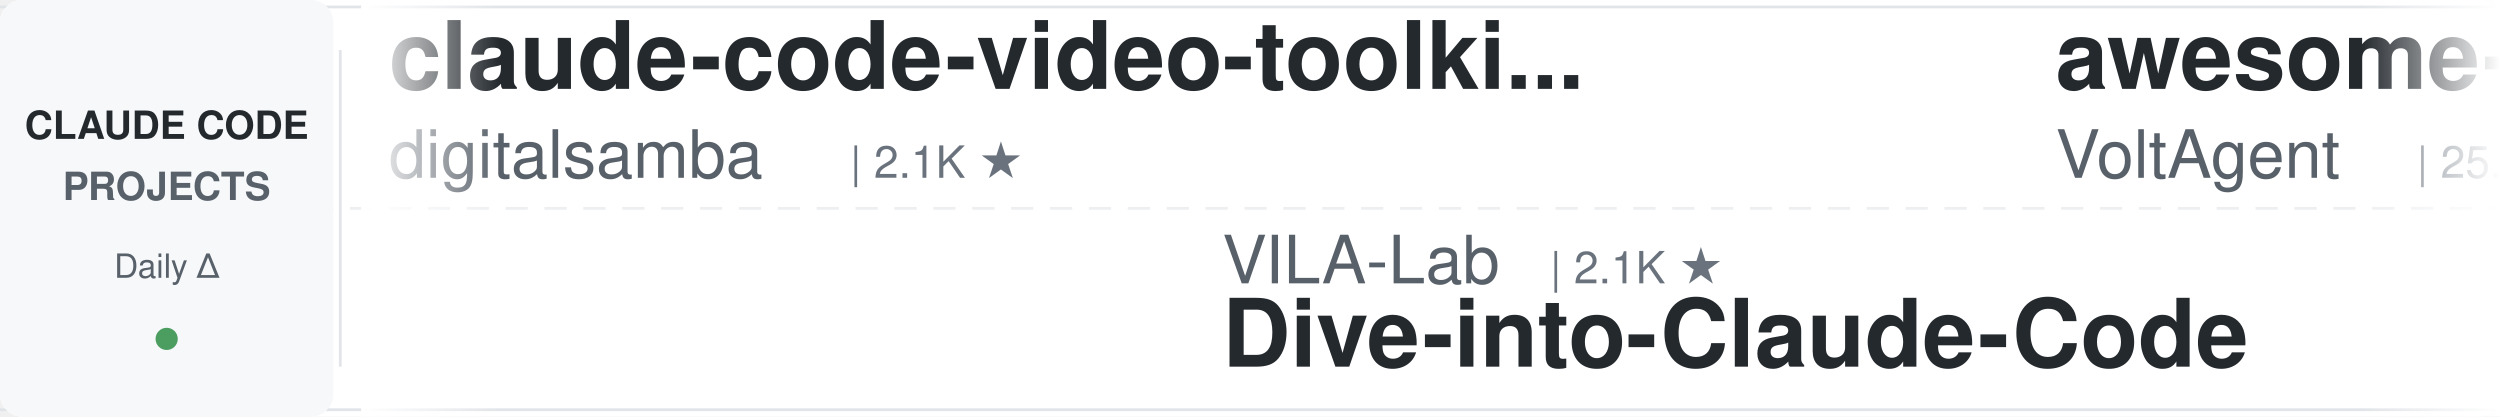
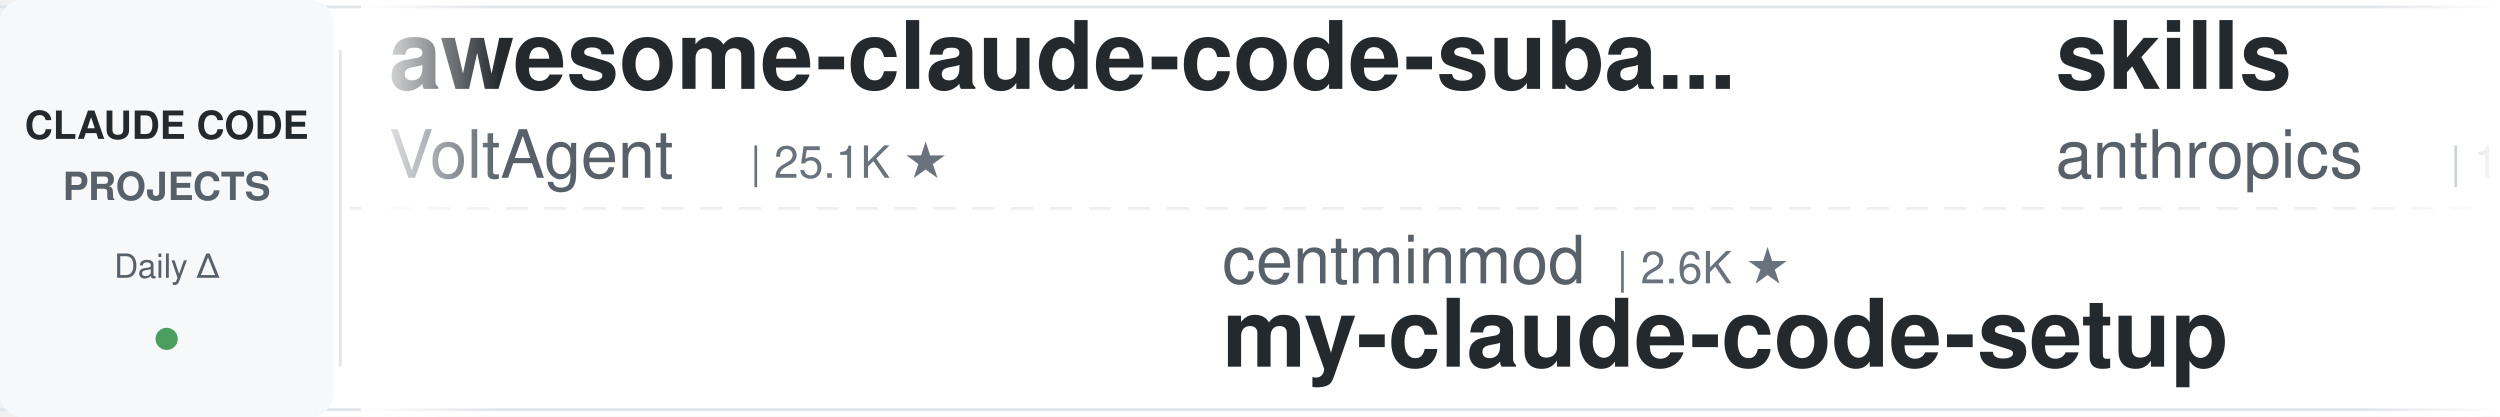
<svg xmlns="http://www.w3.org/2000/svg" width="900" height="150">
  <defs>
    <linearGradient id="leftFade" x1="0%" y1="0%" x2="100%" y2="0%">
      <stop offset="0%" style="stop-color:#ffffff;stop-opacity:1" />
      <stop offset="100%" style="stop-color:#ffffff;stop-opacity:0" />
    </linearGradient>
    <linearGradient id="rightFade" x1="0%" y1="0%" x2="100%" y2="0%">
      <stop offset="0%" style="stop-color:#ffffff;stop-opacity:0" />
      <stop offset="100%" style="stop-color:#ffffff;stop-opacity:1" />
    </linearGradient>
  </defs>
  <rect width="900" height="150" fill="#ffffff" rx="8" />
  <rect x="0" y="2" width="900" height="1" fill="#e1e4e8" />
  <rect x="0" y="147" width="900" height="1" fill="#e1e4e8" />
  <line x1="0" y1="75" x2="900" y2="75" stroke="#e1e4e8" stroke-width="1" stroke-dasharray="8 6" opacity="0.6" />
  <rect x="0" y="0" width="120" height="150" fill="#f6f8fa" rx="8" />
  <text x="60" y="50" font-family="-apple-system, BlinkMacSystemFont, 'Segoe UI', Helvetica, Arial, sans-serif" font-size="14" font-weight="600" fill="#24292e" text-anchor="middle">CLAUDE CODE</text>
  <text x="60" y="72" font-family="-apple-system, BlinkMacSystemFont, 'Segoe UI', Helvetica, Arial, sans-serif" font-size="14" font-weight="600" fill="#586069" text-anchor="middle">PROJECTS</text>
  <text x="60" y="100" font-family="-apple-system, BlinkMacSystemFont, 'Segoe UI', Helvetica, Arial, sans-serif" font-size="12" font-weight="500" fill="#586069" text-anchor="middle">Daily Δ</text>
  <circle cx="60" cy="122" r="4" fill="#22863a" opacity="0.8" />
  <rect x="122" y="18" width="1" height="114" fill="#e1e4e8" />
  <clipPath id="tickerClip">
    <rect x="130" y="0" width="770" height="150" />
  </clipPath>
  <g clip-path="url(#tickerClip)">
    <g id="tickerItems">
      <animateTransform attributeName="transform" attributeType="XML" type="translate" from="0 0" to="-3000 0" dur="54s" repeatCount="indefinite" />
      <g transform="translate(0, 0)">
-         <text x="140" y="32" font-family="-apple-system, BlinkMacSystemFont, 'Segoe UI', Helvetica, Arial, sans-serif" font-size="34" font-weight="600" fill="#24292e">claude-code-video-toolki...</text>
-         <text x="140" y="64" font-family="-apple-system, BlinkMacSystemFont, 'Segoe UI', Helvetica, Arial, sans-serif" font-size="24" font-weight="400" fill="#586069">digitalsamba</text>
-         <text x="306" y="64" font-family="-apple-system, BlinkMacSystemFont, 'Segoe UI', Helvetica, Arial, sans-serif" font-size="16" font-weight="500" fill="#6a737d">| 2.1K ★</text>
+         <text x="140" y="32" font-family="-apple-system, BlinkMacSystemFont, 'Segoe UI', Helvetica, Arial, sans-serif" font-size="34" font-weight="600" fill="#24292e">awesome-claude-code-suba...</text>
+         <text x="140" y="64" font-family="-apple-system, BlinkMacSystemFont, 'Segoe UI', Helvetica, Arial, sans-serif" font-size="24" font-weight="400" fill="#586069">VoltAgent</text>
+         <text x="270" y="64" font-family="-apple-system, BlinkMacSystemFont, 'Segoe UI', Helvetica, Arial, sans-serif" font-size="16" font-weight="500" fill="#6a737d">| 25.1K ★</text>
      </g>
      <g transform="translate(300, 0)">
+         <text x="140" y="102" font-family="-apple-system, BlinkMacSystemFont, 'Segoe UI', Helvetica, Arial, sans-serif" font-size="24" font-weight="400" fill="#586069">centminmod</text>
+         <text x="282" y="102" font-family="-apple-system, BlinkMacSystemFont, 'Segoe UI', Helvetica, Arial, sans-serif" font-size="16" font-weight="500" fill="#6a737d">| 2.6K ★</text>
+         <text x="140" y="132" font-family="-apple-system, BlinkMacSystemFont, 'Segoe UI', Helvetica, Arial, sans-serif" font-size="34" font-weight="600" fill="#24292e">my-claude-code-setup</text>
+       </g>
+       <g transform="translate(600, 0)">
+         <text x="140" y="32" font-family="-apple-system, BlinkMacSystemFont, 'Segoe UI', Helvetica, Arial, sans-serif" font-size="34" font-weight="600" fill="#24292e">skills</text>
+         <text x="140" y="64" font-family="-apple-system, BlinkMacSystemFont, 'Segoe UI', Helvetica, Arial, sans-serif" font-size="24" font-weight="400" fill="#586069">anthropics</text>
+         <text x="282" y="64" font-family="-apple-system, BlinkMacSystemFont, 'Segoe UI', Helvetica, Arial, sans-serif" font-size="16" font-weight="500" fill="#6a737d">| 176.8K ★</text>
+       </g>
+       <g transform="translate(900, 0)">
+         <text x="140" y="102" font-family="-apple-system, BlinkMacSystemFont, 'Segoe UI', Helvetica, Arial, sans-serif" font-size="24" font-weight="400" fill="#586069">nicedreamzapp</text>
+         <text x="318" y="102" font-family="-apple-system, BlinkMacSystemFont, 'Segoe UI', Helvetica, Arial, sans-serif" font-size="16" font-weight="500" fill="#6a737d">| 3.3K ★</text>
+         <text x="140" y="132" font-family="-apple-system, BlinkMacSystemFont, 'Segoe UI', Helvetica, Arial, sans-serif" font-size="34" font-weight="600" fill="#24292e">claude-code-local</text>
+       </g>
+       <g transform="translate(1200, 0)">
+         <text x="140" y="32" font-family="-apple-system, BlinkMacSystemFont, 'Segoe UI', Helvetica, Arial, sans-serif" font-size="34" font-weight="600" fill="#24292e">learn-claude-code</text>
+         <text x="140" y="64" font-family="-apple-system, BlinkMacSystemFont, 'Segoe UI', Helvetica, Arial, sans-serif" font-size="24" font-weight="400" fill="#586069">shareAI-lab</text>
+         <text x="294" y="64" font-family="-apple-system, BlinkMacSystemFont, 'Segoe UI', Helvetica, Arial, sans-serif" font-size="16" font-weight="500" fill="#6a737d">| 77.0K ★</text>
+       </g>
+       <g transform="translate(1500, 0)">
        <text x="140" y="102" font-family="-apple-system, BlinkMacSystemFont, 'Segoe UI', Helvetica, Arial, sans-serif" font-size="24" font-weight="400" fill="#586069">VILA-Lab</text>
        <text x="258" y="102" font-family="-apple-system, BlinkMacSystemFont, 'Segoe UI', Helvetica, Arial, sans-serif" font-size="16" font-weight="500" fill="#6a737d">| 2.1K ★</text>
        <text x="140" y="132" font-family="-apple-system, BlinkMacSystemFont, 'Segoe UI', Helvetica, Arial, sans-serif" font-size="34" font-weight="600" fill="#24292e">Dive-into-Claude-Code</text>
      </g>
-       <g transform="translate(600, 0)">
+       <g transform="translate(1800, 0)">
+         <text x="140" y="32" font-family="-apple-system, BlinkMacSystemFont, 'Segoe UI', Helvetica, Arial, sans-serif" font-size="34" font-weight="600" fill="#24292e">claude-code-showcase</text>
+         <text x="140" y="64" font-family="-apple-system, BlinkMacSystemFont, 'Segoe UI', Helvetica, Arial, sans-serif" font-size="24" font-weight="400" fill="#586069">ChrisWiles</text>
+         <text x="282" y="64" font-family="-apple-system, BlinkMacSystemFont, 'Segoe UI', Helvetica, Arial, sans-serif" font-size="16" font-weight="500" fill="#6a737d">| 6.1K ★</text>
+       </g>
+       <g transform="translate(2100, 0)">
+         <text x="140" y="102" font-family="-apple-system, BlinkMacSystemFont, 'Segoe UI', Helvetica, Arial, sans-serif" font-size="24" font-weight="400" fill="#586069">lorryjovens-hub</text>
+         <text x="342" y="102" font-family="-apple-system, BlinkMacSystemFont, 'Segoe UI', Helvetica, Arial, sans-serif" font-size="16" font-weight="500" fill="#6a737d">| 1.7K ★</text>
+         <text x="140" y="132" font-family="-apple-system, BlinkMacSystemFont, 'Segoe UI', Helvetica, Arial, sans-serif" font-size="34" font-weight="600" fill="#24292e">claude-code-rust</text>
+       </g>
+       <g transform="translate(2400, 0)">
+         <text x="140" y="32" font-family="-apple-system, BlinkMacSystemFont, 'Segoe UI', Helvetica, Arial, sans-serif" font-size="34" font-weight="600" fill="#24292e">awesome-claude-code</text>
+         <text x="140" y="64" font-family="-apple-system, BlinkMacSystemFont, 'Segoe UI', Helvetica, Arial, sans-serif" font-size="24" font-weight="400" fill="#586069">jqueryscript</text>
+         <text x="306" y="64" font-family="-apple-system, BlinkMacSystemFont, 'Segoe UI', Helvetica, Arial, sans-serif" font-size="16" font-weight="500" fill="#6a737d">| 516 ★</text>
+       </g>
+       <g transform="translate(2700, 0)">
+         <text x="140" y="102" font-family="-apple-system, BlinkMacSystemFont, 'Segoe UI', Helvetica, Arial, sans-serif" font-size="24" font-weight="400" fill="#586069">ding113</text>
+         <text x="246" y="102" font-family="-apple-system, BlinkMacSystemFont, 'Segoe UI', Helvetica, Arial, sans-serif" font-size="16" font-weight="500" fill="#6a737d">| 3.4K ★</text>
+         <text x="140" y="132" font-family="-apple-system, BlinkMacSystemFont, 'Segoe UI', Helvetica, Arial, sans-serif" font-size="34" font-weight="600" fill="#24292e">claude-code-hub</text>
+       </g>
+       <g transform="translate(3000, 0)">
        <text x="140" y="32" font-family="-apple-system, BlinkMacSystemFont, 'Segoe UI', Helvetica, Arial, sans-serif" font-size="34" font-weight="600" fill="#24292e">awesome-claude-code-suba...</text>
        <text x="140" y="64" font-family="-apple-system, BlinkMacSystemFont, 'Segoe UI', Helvetica, Arial, sans-serif" font-size="24" font-weight="400" fill="#586069">VoltAgent</text>
        <text x="270" y="64" font-family="-apple-system, BlinkMacSystemFont, 'Segoe UI', Helvetica, Arial, sans-serif" font-size="16" font-weight="500" fill="#6a737d">| 25.1K ★</text>
      </g>
-       <g transform="translate(900, 0)">
-         <text x="140" y="102" font-family="-apple-system, BlinkMacSystemFont, 'Segoe UI', Helvetica, Arial, sans-serif" font-size="24" font-weight="400" fill="#586069">lorryjovens-hub</text>
-         <text x="342" y="102" font-family="-apple-system, BlinkMacSystemFont, 'Segoe UI', Helvetica, Arial, sans-serif" font-size="16" font-weight="500" fill="#6a737d">| 1.7K ★</text>
-         <text x="140" y="132" font-family="-apple-system, BlinkMacSystemFont, 'Segoe UI', Helvetica, Arial, sans-serif" font-size="34" font-weight="600" fill="#24292e">claude-code-rust</text>
-       </g>
-       <g transform="translate(1200, 0)">
-         <text x="140" y="32" font-family="-apple-system, BlinkMacSystemFont, 'Segoe UI', Helvetica, Arial, sans-serif" font-size="34" font-weight="600" fill="#24292e">claude-code-guide</text>
-         <text x="140" y="64" font-family="-apple-system, BlinkMacSystemFont, 'Segoe UI', Helvetica, Arial, sans-serif" font-size="24" font-weight="400" fill="#586069">Cranot</text>
-         <text x="234" y="64" font-family="-apple-system, BlinkMacSystemFont, 'Segoe UI', Helvetica, Arial, sans-serif" font-size="16" font-weight="500" fill="#6a737d">| 2.9K ★</text>
-       </g>
-       <g transform="translate(1500, 0)">
-         <text x="140" y="102" font-family="-apple-system, BlinkMacSystemFont, 'Segoe UI', Helvetica, Arial, sans-serif" font-size="24" font-weight="400" fill="#586069">musistudio</text>
-         <text x="282" y="102" font-family="-apple-system, BlinkMacSystemFont, 'Segoe UI', Helvetica, Arial, sans-serif" font-size="16" font-weight="500" fill="#6a737d">| 37.3K ★</text>
-         <text x="140" y="132" font-family="-apple-system, BlinkMacSystemFont, 'Segoe UI', Helvetica, Arial, sans-serif" font-size="34" font-weight="600" fill="#24292e">claude-code-router</text>
-       </g>
-       <g transform="translate(1800, 0)">
-         <text x="140" y="32" font-family="-apple-system, BlinkMacSystemFont, 'Segoe UI', Helvetica, Arial, sans-serif" font-size="34" font-weight="600" fill="#24292e">Claude-Code-Usage-Monito...</text>
-         <text x="140" y="64" font-family="-apple-system, BlinkMacSystemFont, 'Segoe UI', Helvetica, Arial, sans-serif" font-size="24" font-weight="400" fill="#586069">Maciek-roboblog</text>
-         <text x="342" y="64" font-family="-apple-system, BlinkMacSystemFont, 'Segoe UI', Helvetica, Arial, sans-serif" font-size="16" font-weight="500" fill="#6a737d">| 8.7K ★</text>
-       </g>
-       <g transform="translate(2100, 0)">
-         <text x="140" y="102" font-family="-apple-system, BlinkMacSystemFont, 'Segoe UI', Helvetica, Arial, sans-serif" font-size="24" font-weight="400" fill="#586069">Chachamaru127</text>
-         <text x="318" y="102" font-family="-apple-system, BlinkMacSystemFont, 'Segoe UI', Helvetica, Arial, sans-serif" font-size="16" font-weight="500" fill="#6a737d">| 3.1K ★</text>
-         <text x="140" y="132" font-family="-apple-system, BlinkMacSystemFont, 'Segoe UI', Helvetica, Arial, sans-serif" font-size="34" font-weight="600" fill="#24292e">claude-code-harness</text>
-       </g>
-       <g transform="translate(2400, 0)">
-         <text x="140" y="32" font-family="-apple-system, BlinkMacSystemFont, 'Segoe UI', Helvetica, Arial, sans-serif" font-size="34" font-weight="600" fill="#24292e">claude-code-analysis</text>
-         <text x="140" y="64" font-family="-apple-system, BlinkMacSystemFont, 'Segoe UI', Helvetica, Arial, sans-serif" font-size="24" font-weight="400" fill="#586069">liuup</text>
-         <text x="222" y="64" font-family="-apple-system, BlinkMacSystemFont, 'Segoe UI', Helvetica, Arial, sans-serif" font-size="16" font-weight="500" fill="#6a737d">| 3.9K ★</text>
-       </g>
-       <g transform="translate(2700, 0)">
-         <text x="140" y="102" font-family="-apple-system, BlinkMacSystemFont, 'Segoe UI', Helvetica, Arial, sans-serif" font-size="24" font-weight="400" fill="#586069">techjarves</text>
-         <text x="282" y="102" font-family="-apple-system, BlinkMacSystemFont, 'Segoe UI', Helvetica, Arial, sans-serif" font-size="16" font-weight="500" fill="#6a737d">| 1.5K ★</text>
-         <text x="140" y="132" font-family="-apple-system, BlinkMacSystemFont, 'Segoe UI', Helvetica, Arial, sans-serif" font-size="34" font-weight="600" fill="#24292e">ClaudeCode-Portable</text>
-       </g>
-       <g transform="translate(3000, 0)">
-         <text x="140" y="32" font-family="-apple-system, BlinkMacSystemFont, 'Segoe UI', Helvetica, Arial, sans-serif" font-size="34" font-weight="600" fill="#24292e">claude-code-video-toolki...</text>
-         <text x="140" y="64" font-family="-apple-system, BlinkMacSystemFont, 'Segoe UI', Helvetica, Arial, sans-serif" font-size="24" font-weight="400" fill="#586069">digitalsamba</text>
-         <text x="306" y="64" font-family="-apple-system, BlinkMacSystemFont, 'Segoe UI', Helvetica, Arial, sans-serif" font-size="16" font-weight="500" fill="#6a737d">| 2.1K ★</text>
-       </g>
      <g transform="translate(3300, 0)">
-         <text x="140" y="102" font-family="-apple-system, BlinkMacSystemFont, 'Segoe UI', Helvetica, Arial, sans-serif" font-size="24" font-weight="400" fill="#586069">VILA-Lab</text>
-         <text x="258" y="102" font-family="-apple-system, BlinkMacSystemFont, 'Segoe UI', Helvetica, Arial, sans-serif" font-size="16" font-weight="500" fill="#6a737d">| 2.1K ★</text>
-         <text x="140" y="132" font-family="-apple-system, BlinkMacSystemFont, 'Segoe UI', Helvetica, Arial, sans-serif" font-size="34" font-weight="600" fill="#24292e">Dive-into-Claude-Code</text>
+         <text x="140" y="102" font-family="-apple-system, BlinkMacSystemFont, 'Segoe UI', Helvetica, Arial, sans-serif" font-size="24" font-weight="400" fill="#586069">centminmod</text>
+         <text x="282" y="102" font-family="-apple-system, BlinkMacSystemFont, 'Segoe UI', Helvetica, Arial, sans-serif" font-size="16" font-weight="500" fill="#6a737d">| 2.6K ★</text>
+         <text x="140" y="132" font-family="-apple-system, BlinkMacSystemFont, 'Segoe UI', Helvetica, Arial, sans-serif" font-size="34" font-weight="600" fill="#24292e">my-claude-code-setup</text>
      </g>
      <g transform="translate(3600, 0)">
-         <text x="140" y="32" font-family="-apple-system, BlinkMacSystemFont, 'Segoe UI', Helvetica, Arial, sans-serif" font-size="34" font-weight="600" fill="#24292e">awesome-claude-code-suba...</text>
-         <text x="140" y="64" font-family="-apple-system, BlinkMacSystemFont, 'Segoe UI', Helvetica, Arial, sans-serif" font-size="24" font-weight="400" fill="#586069">VoltAgent</text>
-         <text x="270" y="64" font-family="-apple-system, BlinkMacSystemFont, 'Segoe UI', Helvetica, Arial, sans-serif" font-size="16" font-weight="500" fill="#6a737d">| 25.1K ★</text>
+         <text x="140" y="32" font-family="-apple-system, BlinkMacSystemFont, 'Segoe UI', Helvetica, Arial, sans-serif" font-size="34" font-weight="600" fill="#24292e">skills</text>
+         <text x="140" y="64" font-family="-apple-system, BlinkMacSystemFont, 'Segoe UI', Helvetica, Arial, sans-serif" font-size="24" font-weight="400" fill="#586069">anthropics</text>
+         <text x="282" y="64" font-family="-apple-system, BlinkMacSystemFont, 'Segoe UI', Helvetica, Arial, sans-serif" font-size="16" font-weight="500" fill="#6a737d">| 176.8K ★</text>
      </g>
      <g transform="translate(3900, 0)">
-         <text x="140" y="102" font-family="-apple-system, BlinkMacSystemFont, 'Segoe UI', Helvetica, Arial, sans-serif" font-size="24" font-weight="400" fill="#586069">lorryjovens-hub</text>
-         <text x="342" y="102" font-family="-apple-system, BlinkMacSystemFont, 'Segoe UI', Helvetica, Arial, sans-serif" font-size="16" font-weight="500" fill="#6a737d">| 1.7K ★</text>
-         <text x="140" y="132" font-family="-apple-system, BlinkMacSystemFont, 'Segoe UI', Helvetica, Arial, sans-serif" font-size="34" font-weight="600" fill="#24292e">claude-code-rust</text>
+         <text x="140" y="102" font-family="-apple-system, BlinkMacSystemFont, 'Segoe UI', Helvetica, Arial, sans-serif" font-size="24" font-weight="400" fill="#586069">nicedreamzapp</text>
+         <text x="318" y="102" font-family="-apple-system, BlinkMacSystemFont, 'Segoe UI', Helvetica, Arial, sans-serif" font-size="16" font-weight="500" fill="#6a737d">| 3.3K ★</text>
+         <text x="140" y="132" font-family="-apple-system, BlinkMacSystemFont, 'Segoe UI', Helvetica, Arial, sans-serif" font-size="34" font-weight="600" fill="#24292e">claude-code-local</text>
      </g>
    </g>
  </g>
  <rect x="130" y="0" width="50" height="150" fill="url(#leftFade)" />
  <rect x="850" y="0" width="50" height="150" fill="url(#rightFade)" />
</svg>
